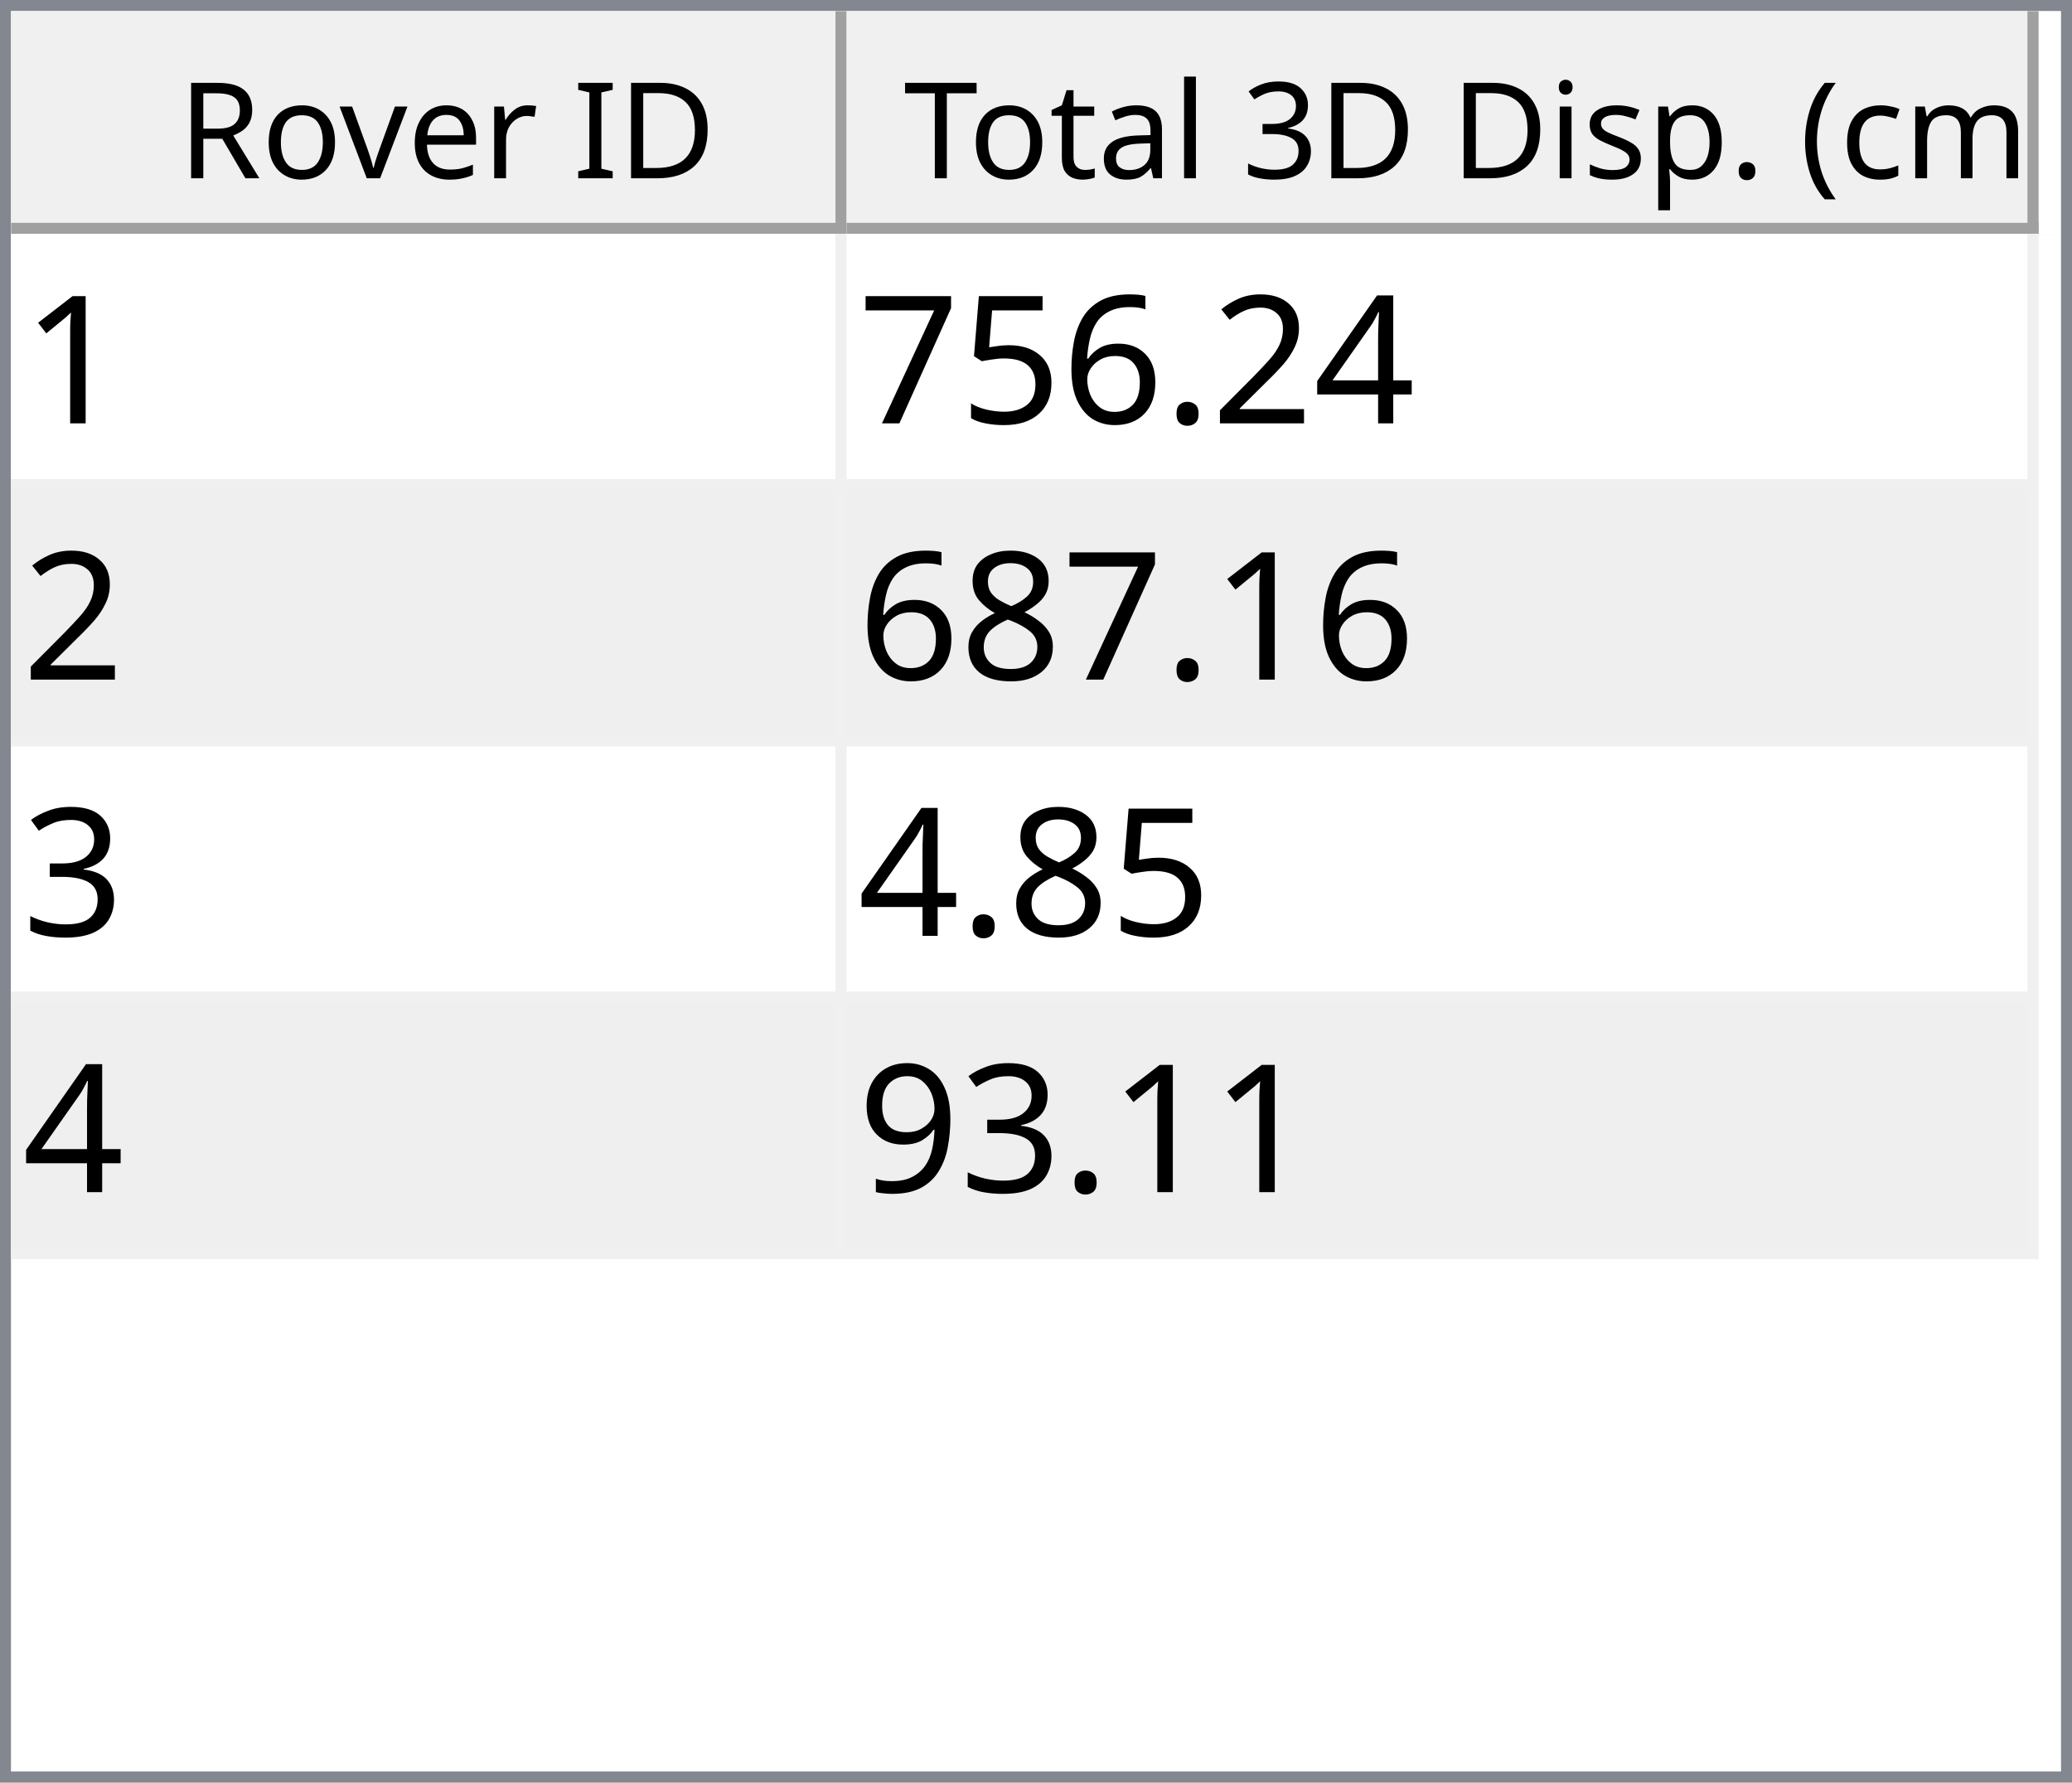
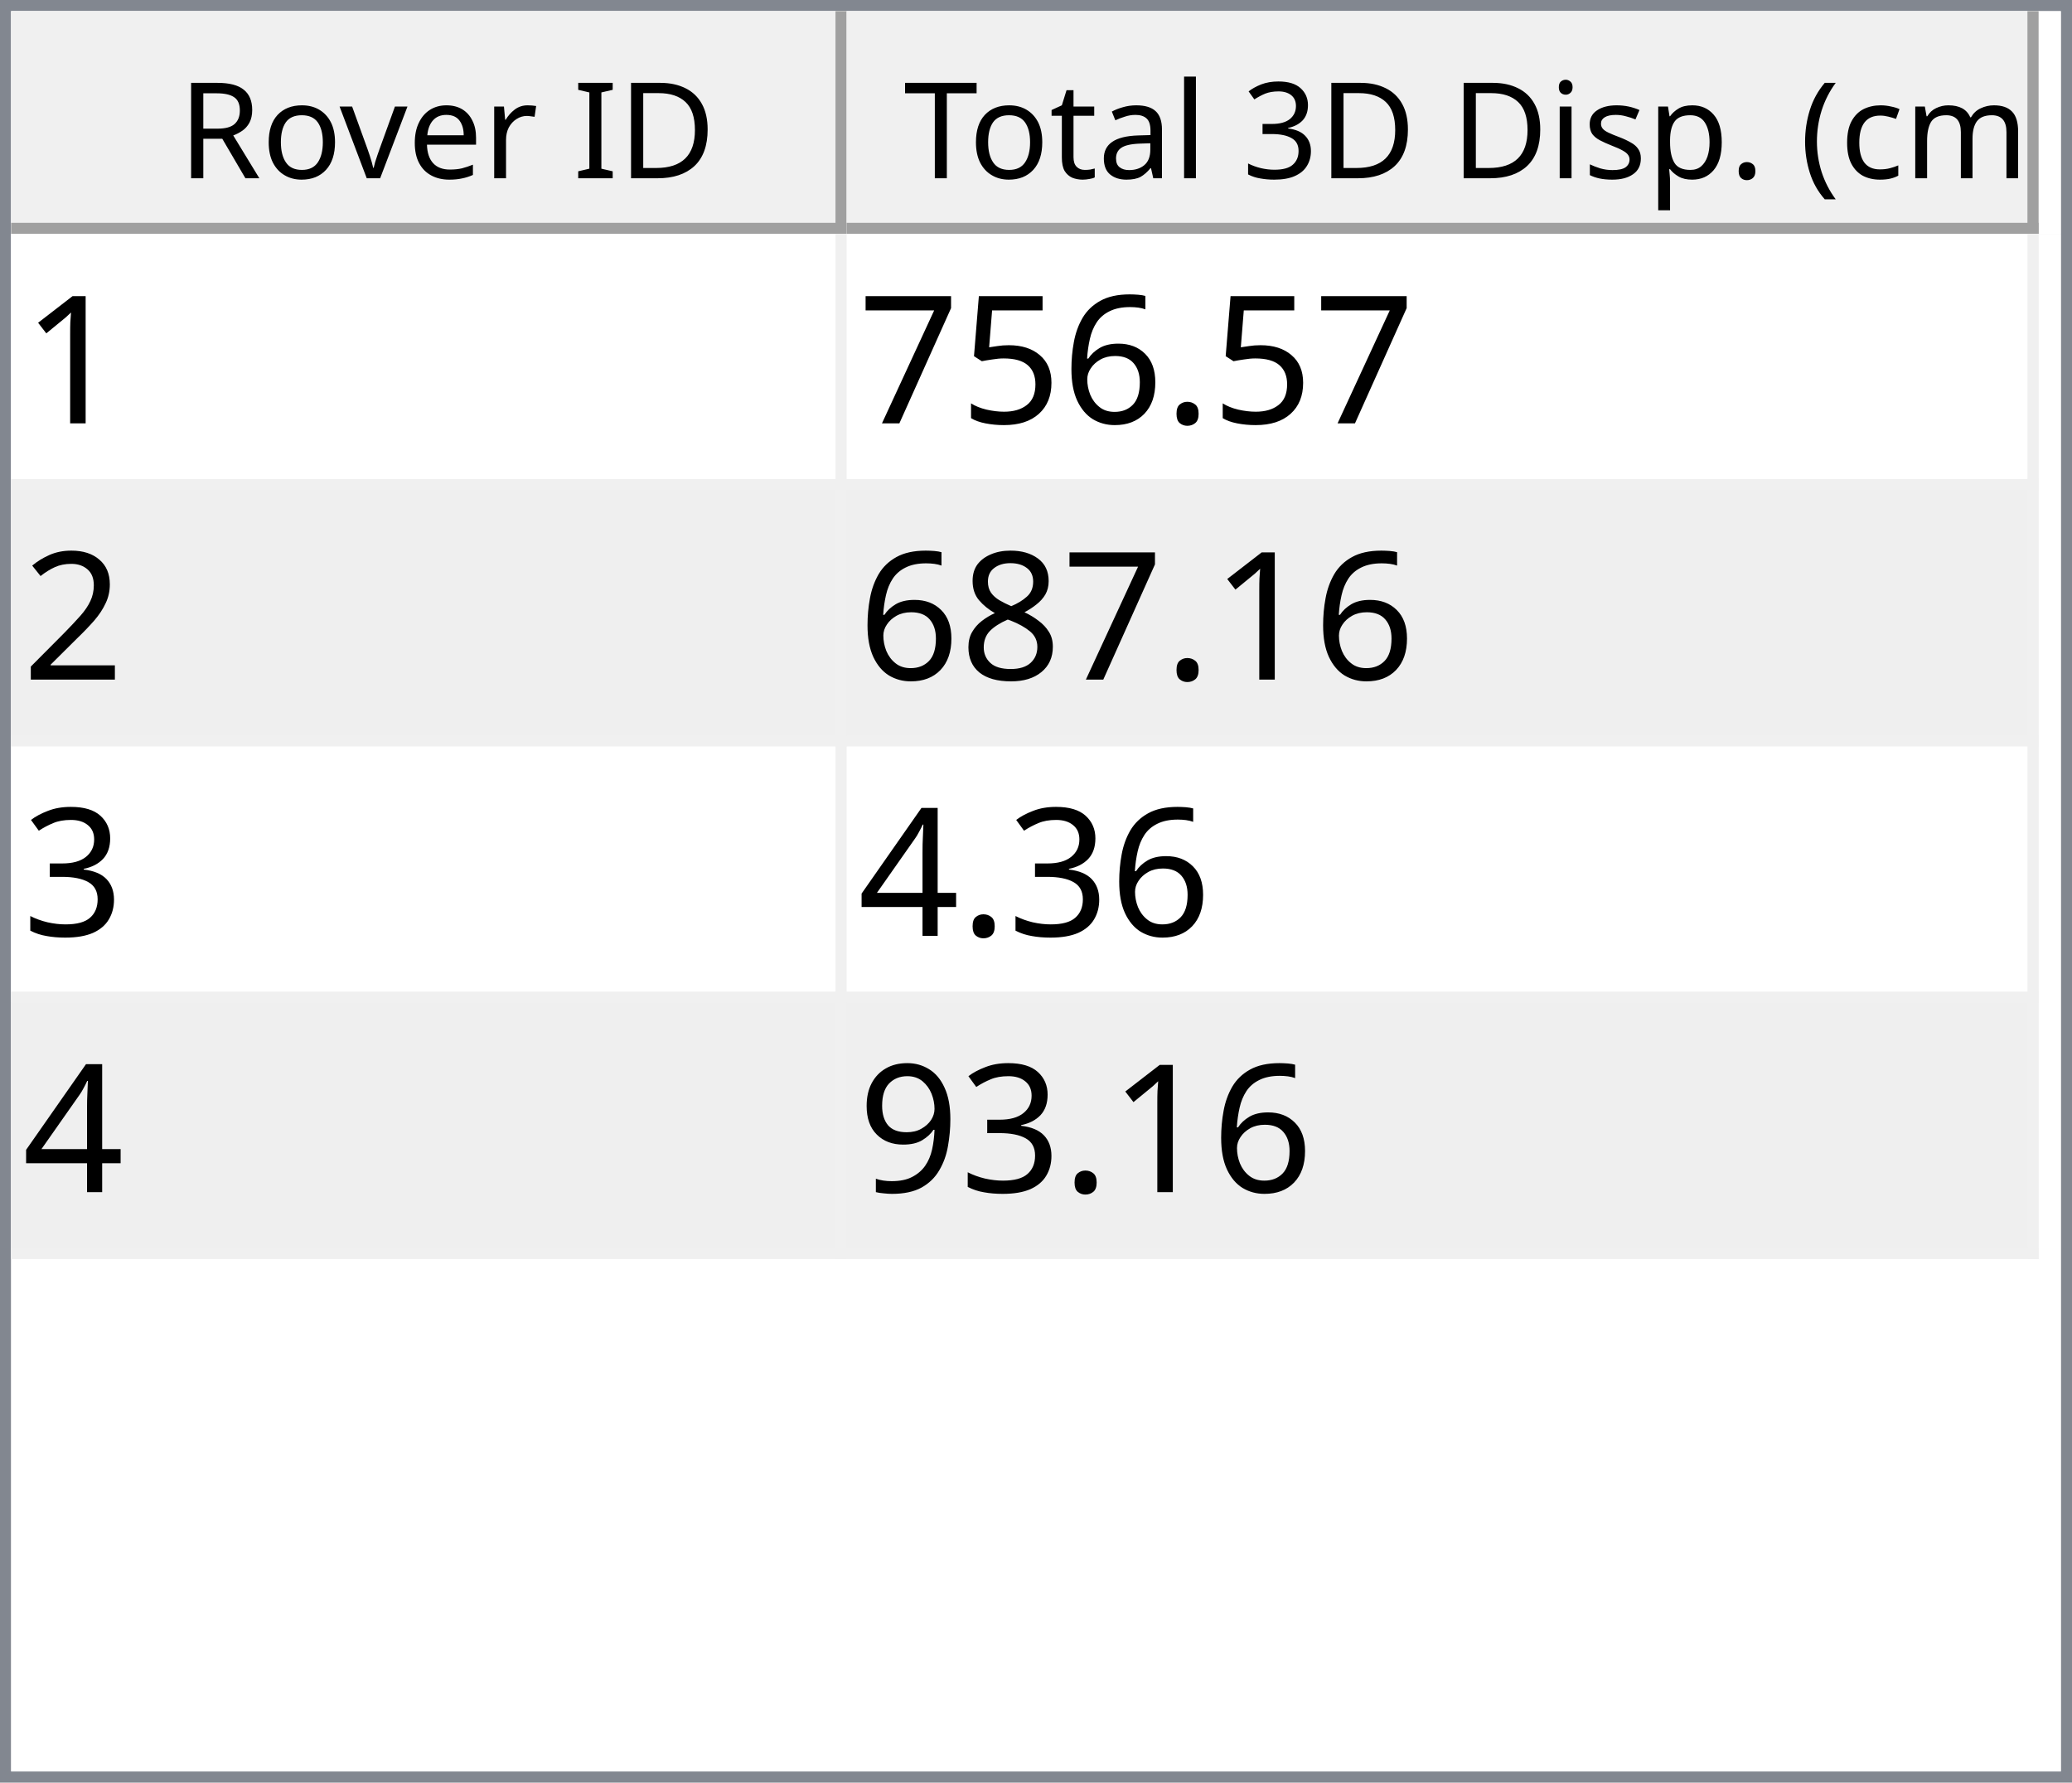
<svg xmlns="http://www.w3.org/2000/svg" style="fill-opacity:1; color-rendering:auto; color-interpolation:auto; text-rendering:auto; stroke:black; stroke-linecap:square; stroke-miterlimit:10; shape-rendering:auto; stroke-opacity:1; fill:black; stroke-dasharray:none; font-weight:normal; stroke-width:1; font-family:'Dialog'; font-style:normal; stroke-linejoin:miter; font-size:12px; stroke-dashoffset:0; image-rendering:auto;" width="186" height="160">
  <defs id="genericDefs" />
  <g>
    <defs id="defs1">
      <clipPath clipPathUnits="userSpaceOnUse" id="clipPath1">
        <path d="M0 0 L186 0 L186 160 L0 160 L0 0 Z" />
      </clipPath>
      <clipPath clipPathUnits="userSpaceOnUse" id="clipPath2">
        <path d="M0 0 L0 160 L186 160 L186 0 Z" />
      </clipPath>
      <clipPath clipPathUnits="userSpaceOnUse" id="clipPath3">
        <path d="M0 0 L0 20 L184 20 L184 0 Z" />
      </clipPath>
      <clipPath clipPathUnits="userSpaceOnUse" id="clipPath4">
        <path d="M0 0 L0 20 L75 20 L75 0 Z" />
      </clipPath>
      <clipPath clipPathUnits="userSpaceOnUse" id="clipPath5">
        <path d="M1 1 L1 19 L74 19 L74 1 Z" />
      </clipPath>
      <clipPath clipPathUnits="userSpaceOnUse" id="clipPath6">
        <path d="M0 0 L0 18 L73 18 L73 0 Z" />
      </clipPath>
      <clipPath clipPathUnits="userSpaceOnUse" id="clipPath7">
        <path d="M-0.5 -0.5 L-0.5 19.5 L74.5 19.5 L74.5 -0.5 Z" />
      </clipPath>
      <clipPath clipPathUnits="userSpaceOnUse" id="clipPath8">
        <path d="M0 0 L0 20 L107 20 L107 0 Z" />
      </clipPath>
      <clipPath clipPathUnits="userSpaceOnUse" id="clipPath9">
        <path d="M1 1 L1 19 L106 19 L106 1 Z" />
      </clipPath>
      <clipPath clipPathUnits="userSpaceOnUse" id="clipPath10">
        <path d="M0 0 L0 18 L105 18 L105 0 Z" />
      </clipPath>
      <clipPath clipPathUnits="userSpaceOnUse" id="clipPath11">
        <path d="M-0.5 -0.5 L-0.5 19.5 L106.5 19.5 L106.5 -0.5 Z" />
      </clipPath>
      <clipPath clipPathUnits="userSpaceOnUse" id="clipPath12">
        <path d="M0 0 L0 138 L184 138 L184 0 Z" />
      </clipPath>
      <clipPath clipPathUnits="userSpaceOnUse" id="clipPath13">
        <path d="M0 0 L0 92 L182 92 L182 0 Z" />
      </clipPath>
      <clipPath clipPathUnits="userSpaceOnUse" id="clipPath14">
        <path d="M-0.5 -0.5 L-0.5 91.5 L181.5 91.5 L181.5 -0.5 Z" />
      </clipPath>
      <clipPath clipPathUnits="userSpaceOnUse" id="clipPath15">
        <path d="M0 0 L0 22 L74 22 L74 0 Z" />
      </clipPath>
      <clipPath clipPathUnits="userSpaceOnUse" id="clipPath16">
        <path d="M0 0 L0 22 L106 22 L106 0 Z" />
      </clipPath>
      <font horiz-adv-x="64.551" id="font1">
        <font-face ascent="107.91" descent="25.098" units-per-em="100" style="font-style:normal; font-family:Segoe UI; font-weight:normal;" />
        <missing-glyph horiz-adv-x="64.551" d="M8.109 0 L8.109 68.266 L56.453 68.266 L56.453 0 L8.109 0 ZM15.328 7.234 L49.219 7.234 L49.219 61.031 L15.328 61.031 L15.328 7.234 Z" />
        <glyph unicode="D" horiz-adv-x="70.117" d="M9.188 0 L9.188 70.016 L28.516 70.016 Q65.531 70.016 65.531 35.891 Q65.531 19.672 55.25 9.836 Q44.969 0 27.734 0 L9.188 0 ZM17.391 62.594 L17.391 7.422 L27.828 7.422 Q41.609 7.422 49.273 14.797 Q56.938 22.172 56.938 35.688 Q56.938 62.594 28.328 62.594 L17.391 62.594 Z" />
        <glyph unicode="I" horiz-adv-x="26.611" d="M17.391 0 L9.188 0 L9.188 70.016 L17.391 70.016 L17.391 0 Z" />
        <glyph unicode=" " horiz-adv-x="27.393" d="" />
        <glyph unicode="r" horiz-adv-x="34.766" d="M34.188 41.891 Q32.078 43.5 28.125 43.5 Q23 43.5 19.555 38.672 Q16.109 33.844 16.109 25.484 L16.109 0 L8.109 0 L8.109 50 L16.109 50 L16.109 39.703 L16.312 39.703 Q18.016 44.969 21.531 47.922 Q25.047 50.875 29.391 50.875 Q32.516 50.875 34.188 50.203 L34.188 41.891 Z" />
        <glyph unicode="e" horiz-adv-x="52.295" d="M48.297 23 L12.984 23 Q13.188 14.656 17.484 10.109 Q21.781 5.562 29.297 5.562 Q37.75 5.562 44.828 11.141 L44.828 3.609 Q38.234 -1.172 27.391 -1.172 Q16.797 -1.172 10.742 5.641 Q4.688 12.453 4.688 24.812 Q4.688 36.469 11.305 43.82 Q17.922 51.172 27.734 51.172 Q37.547 51.172 42.922 44.828 Q48.297 38.484 48.297 27.203 L48.297 23 ZM40.094 29.781 Q40.047 36.719 36.75 40.578 Q33.453 44.438 27.594 44.438 Q21.922 44.438 17.969 40.383 Q14.016 36.328 13.094 29.781 L40.094 29.781 Z" />
        <glyph unicode="v" horiz-adv-x="47.9" d="M47.406 50 L27.484 0 L19.625 0 L0.688 50 L9.469 50 L22.172 13.672 Q23.578 9.672 23.922 6.688 L24.125 6.688 Q24.609 10.453 25.688 13.484 L38.969 50 L47.406 50 Z" />
        <glyph unicode="o" horiz-adv-x="58.594" d="M29 -1.172 Q17.922 -1.172 11.305 5.836 Q4.688 12.844 4.688 24.422 Q4.688 37.016 11.57 44.094 Q18.453 51.172 30.172 51.172 Q41.359 51.172 47.633 44.289 Q53.906 37.406 53.906 25.203 Q53.906 13.234 47.141 6.031 Q40.375 -1.172 29 -1.172 ZM29.594 44.438 Q21.875 44.438 17.383 39.188 Q12.891 33.938 12.891 24.703 Q12.891 15.828 17.43 10.695 Q21.969 5.562 29.594 5.562 Q37.359 5.562 41.531 10.594 Q45.703 15.625 45.703 24.906 Q45.703 34.281 41.531 39.359 Q37.359 44.438 29.594 44.438 Z" />
        <glyph unicode="R" horiz-adv-x="59.814" d="M59.375 0 L49.609 0 L37.891 19.625 Q36.281 22.359 34.766 24.289 Q33.25 26.219 31.664 27.438 Q30.078 28.656 28.25 29.219 Q26.422 29.781 24.125 29.781 L17.391 29.781 L17.391 0 L9.188 0 L9.188 70.016 L30.078 70.016 Q34.672 70.016 38.555 68.867 Q42.438 67.719 45.289 65.375 Q48.141 63.031 49.758 59.547 Q51.375 56.062 51.375 51.375 Q51.375 47.703 50.273 44.656 Q49.172 41.609 47.148 39.211 Q45.125 36.812 42.266 35.133 Q39.406 33.453 35.844 32.516 L35.844 32.328 Q37.594 31.547 38.891 30.547 Q40.188 29.547 41.359 28.18 Q42.531 26.812 43.68 25.078 Q44.828 23.344 46.234 21.047 L59.375 0 ZM17.391 62.594 L17.391 37.203 L28.516 37.203 Q31.594 37.203 34.203 38.133 Q36.812 39.062 38.719 40.797 Q40.625 42.531 41.703 45.047 Q42.781 47.562 42.781 50.688 Q42.781 56.297 39.141 59.445 Q35.5 62.594 28.609 62.594 L17.391 62.594 Z" />
        <glyph unicode=")" horiz-adv-x="30.176" d="M8.297 -15.922 L1.172 -15.922 Q16.406 2.344 16.406 26.812 Q16.406 51.469 1.078 70.016 L8.297 70.016 Q23.531 52.156 23.531 26.703 Q23.531 1.375 8.297 -15.922 Z" />
        <glyph unicode="m" horiz-adv-x="86.133" d="M79.109 0 L71.094 0 L71.094 28.719 Q71.094 37.016 68.531 40.727 Q65.969 44.438 59.906 44.438 Q54.781 44.438 51.195 39.75 Q47.609 35.062 47.609 28.516 L47.609 0 L39.594 0 L39.594 29.688 Q39.594 44.438 28.219 44.438 Q22.953 44.438 19.531 40.016 Q16.109 35.594 16.109 28.516 L16.109 0 L8.109 0 L8.109 50 L16.109 50 L16.109 42.094 L16.312 42.094 Q21.625 51.172 31.844 51.172 Q36.969 51.172 40.773 48.312 Q44.578 45.453 46 40.828 Q51.562 51.172 62.594 51.172 Q79.109 51.172 79.109 30.812 L79.109 0 Z" />
        <glyph unicode="c" horiz-adv-x="46.191" d="M42.188 2.297 Q36.422 -1.172 28.516 -1.172 Q17.828 -1.172 11.258 5.789 Q4.688 12.75 4.688 23.828 Q4.688 36.188 11.766 43.68 Q18.844 51.172 30.672 51.172 Q37.25 51.172 42.281 48.734 L42.281 40.531 Q36.719 44.438 30.375 44.438 Q22.703 44.438 17.797 38.945 Q12.891 33.453 12.891 24.516 Q12.891 15.719 17.508 10.641 Q22.125 5.562 29.891 5.562 Q36.422 5.562 42.188 9.906 L42.188 2.297 Z" />
        <glyph unicode="(" horiz-adv-x="30.176" d="M29.109 -15.922 L21.969 -15.922 Q6.844 1.375 6.844 26.703 Q6.844 52.156 21.969 70.016 L29.203 70.016 Q13.875 51.469 13.875 26.812 Q13.875 2.344 29.109 -15.922 Z" />
        <glyph unicode="." horiz-adv-x="21.68" d="M10.891 -1.078 Q8.641 -1.078 7.055 0.539 Q5.469 2.156 5.469 4.391 Q5.469 6.641 7.055 8.273 Q8.641 9.906 10.891 9.906 Q13.188 9.906 14.797 8.273 Q16.406 6.641 16.406 4.391 Q16.406 2.156 14.797 0.539 Q13.188 -1.078 10.891 -1.078 Z" />
        <glyph unicode="p" horiz-adv-x="58.789" d="M16.312 7.234 L16.109 7.234 L16.109 -23 L8.109 -23 L8.109 50 L16.109 50 L16.109 41.219 L16.312 41.219 Q22.219 51.172 33.594 51.172 Q43.266 51.172 48.688 44.461 Q54.109 37.75 54.109 26.469 Q54.109 13.922 48 6.375 Q41.891 -1.172 31.297 -1.172 Q21.578 -1.172 16.312 7.234 ZM16.109 27.391 L16.109 20.406 Q16.109 14.203 20.141 9.883 Q24.172 5.562 30.375 5.562 Q37.641 5.562 41.773 11.133 Q45.906 16.703 45.906 26.609 Q45.906 34.969 42.047 39.703 Q38.188 44.438 31.594 44.438 Q24.609 44.438 20.359 39.578 Q16.109 34.719 16.109 27.391 Z" />
        <glyph unicode="s" horiz-adv-x="42.432" d="M5.078 1.812 L5.078 10.406 Q11.625 5.562 19.484 5.562 Q30.031 5.562 30.031 12.594 Q30.031 14.594 29.125 15.992 Q28.219 17.391 26.68 18.461 Q25.141 19.531 23.07 20.383 Q21 21.234 18.609 22.172 Q15.281 23.484 12.766 24.828 Q10.25 26.172 8.57 27.859 Q6.891 29.547 6.031 31.695 Q5.172 33.844 5.172 36.719 Q5.172 40.234 6.789 42.945 Q8.406 45.656 11.086 47.484 Q13.766 49.312 17.211 50.242 Q20.656 51.172 24.312 51.172 Q30.812 51.172 35.938 48.922 L35.938 40.828 Q30.422 44.438 23.25 44.438 Q21 44.438 19.195 43.922 Q17.391 43.406 16.094 42.477 Q14.797 41.547 14.086 40.258 Q13.375 38.969 13.375 37.406 Q13.375 35.453 14.086 34.133 Q14.797 32.812 16.164 31.789 Q17.531 30.766 19.484 29.938 Q21.438 29.109 23.922 28.125 Q27.25 26.859 29.883 25.516 Q32.516 24.172 34.375 22.484 Q36.234 20.797 37.234 18.602 Q38.234 16.406 38.234 13.375 Q38.234 9.672 36.602 6.938 Q34.969 4.203 32.234 2.398 Q29.5 0.594 25.93 -0.289 Q22.359 -1.172 18.453 -1.172 Q10.75 -1.172 5.078 1.812 Z" />
        <glyph unicode="i" horiz-adv-x="24.219" d="M12.203 62.703 Q10.062 62.703 8.547 64.164 Q7.031 65.625 7.031 67.875 Q7.031 70.125 8.547 71.609 Q10.062 73.094 12.203 73.094 Q14.406 73.094 15.945 71.609 Q17.484 70.125 17.484 67.875 Q17.484 65.719 15.945 64.211 Q14.406 62.703 12.203 62.703 ZM16.109 0 L8.109 0 L8.109 50 L16.109 50 L16.109 0 Z" />
        <glyph unicode="3" horiz-adv-x="53.906" d="M46.531 19.828 Q46.531 15.094 44.75 11.211 Q42.969 7.328 39.719 4.57 Q36.469 1.812 31.93 0.297 Q27.391 -1.219 21.922 -1.219 Q11.922 -1.219 6 2.594 L6 11.188 Q13.094 5.609 22.219 5.609 Q25.875 5.609 28.828 6.539 Q31.781 7.469 33.906 9.227 Q36.031 10.984 37.18 13.477 Q38.328 15.969 38.328 19.094 Q38.328 32.812 18.797 32.812 L12.984 32.812 L12.984 39.594 L18.5 39.594 Q35.797 39.594 35.797 52.484 Q35.797 64.406 22.609 64.406 Q15.188 64.406 8.688 59.422 L8.688 67.188 Q15.375 71.188 24.609 71.188 Q29 71.188 32.57 69.969 Q36.141 68.75 38.68 66.555 Q41.219 64.359 42.609 61.281 Q44 58.203 44 54.5 Q44 40.672 30.031 36.719 L30.031 36.531 Q33.594 36.141 36.625 34.797 Q39.656 33.453 41.852 31.305 Q44.047 29.156 45.289 26.25 Q46.531 23.344 46.531 19.828 Z" />
        <glyph unicode="l" horiz-adv-x="24.219" d="M16.109 0 L8.109 0 L8.109 74.031 L16.109 74.031 L16.109 0 Z" />
        <glyph unicode="a" horiz-adv-x="50.879" d="M43.891 0 L35.891 0 L35.891 7.812 L35.688 7.812 Q30.469 -1.172 20.312 -1.172 Q12.844 -1.172 8.617 2.781 Q4.391 6.734 4.391 13.281 Q4.391 27.297 20.906 29.594 L35.891 31.688 Q35.891 44.438 25.594 44.438 Q16.547 44.438 9.281 38.281 L9.281 46.484 Q16.656 51.172 26.266 51.172 Q43.891 51.172 43.891 32.516 L43.891 0 ZM35.891 25.297 L23.828 23.641 Q18.266 22.859 15.43 20.875 Q12.594 18.891 12.594 13.875 Q12.594 10.203 15.211 7.883 Q17.828 5.562 22.172 5.562 Q28.125 5.562 32.008 9.742 Q35.891 13.922 35.891 20.312 L35.891 25.297 Z" />
        <glyph unicode="t" horiz-adv-x="33.887" d="M31.297 0.484 Q28.469 -1.078 23.828 -1.078 Q10.688 -1.078 10.688 13.578 L10.688 43.172 L2.094 43.172 L2.094 50 L10.688 50 L10.688 62.203 L18.703 64.797 L18.703 50 L31.297 50 L31.297 43.172 L18.703 43.172 L18.703 14.984 Q18.703 9.969 20.414 7.82 Q22.125 5.672 26.078 5.672 Q29.109 5.672 31.297 7.328 L31.297 0.484 Z" />
        <glyph unicode="T" horiz-adv-x="52.393" d="M50.594 62.594 L30.375 62.594 L30.375 0 L22.172 0 L22.172 62.594 L2 62.594 L2 70.016 L50.594 70.016 L50.594 62.594 Z" />
      </font>
      <font horiz-adv-x="75.0" id="font2">
        <font-face ascent="100.537" descent="21.973" units-per-em="100" style="font-style:normal; font-family:sans-serif; font-weight:normal;" />
        <missing-glyph horiz-adv-x="75.0" d="M12.5 0 L12.5 62.5 L62.5 62.5 L62.5 0 L12.5 0 ZM14.062 1.562 L60.938 1.562 L60.938 60.938 L14.062 60.938 L14.062 1.562 Z" />
        <glyph unicode="1" horiz-adv-x="55.615" d="M37.25 0 L28.469 0 L28.469 56 Q25.297 52.984 20.141 49.953 Q14.984 46.922 10.891 45.406 L10.891 53.906 Q18.266 57.375 23.781 62.305 Q29.297 67.234 31.594 71.875 L37.25 71.875 L37.25 0 Z" />
-         <glyph unicode="4" horiz-adv-x="55.615" d="M32.328 0 L32.328 17.141 L1.266 17.141 L1.266 25.203 L33.938 71.578 L41.109 71.578 L41.109 25.203 L50.781 25.203 L50.781 17.141 L41.109 17.141 L41.109 0 L32.328 0 ZM32.328 25.203 L32.328 57.469 L9.906 25.203 L32.328 25.203 Z" />
-         <glyph unicode="2" horiz-adv-x="55.615" d="M50.344 8.453 L50.344 0 L3.031 0 Q2.938 3.172 4.047 6.109 Q5.859 10.938 9.836 15.625 Q13.812 20.312 21.344 26.469 Q33.016 36.031 37.117 41.625 Q41.219 47.219 41.219 52.203 Q41.219 57.422 37.477 61.008 Q33.734 64.594 27.734 64.594 Q21.391 64.594 17.578 60.789 Q13.766 56.984 13.719 50.25 L4.688 51.172 Q5.609 61.281 11.664 66.578 Q17.719 71.875 27.938 71.875 Q38.234 71.875 44.242 66.164 Q50.25 60.453 50.25 52 Q50.25 47.703 48.492 43.555 Q46.734 39.406 42.656 34.812 Q38.578 30.219 29.109 22.219 Q21.188 15.578 18.945 13.211 Q16.703 10.844 15.234 8.453 L50.344 8.453 Z" />
        <glyph unicode="." horiz-adv-x="27.783" d="M9.078 0 L9.078 10.016 L19.094 10.016 L19.094 0 L9.078 0 Z" />
        <glyph unicode="6" horiz-adv-x="55.615" d="M49.75 54.047 L41.016 53.375 Q39.844 58.547 37.703 60.891 Q34.125 64.656 28.906 64.656 Q24.703 64.656 21.531 62.312 Q17.391 59.281 14.992 53.469 Q12.594 47.656 12.5 36.922 Q15.672 41.75 20.266 44.094 Q24.859 46.438 29.891 46.438 Q38.672 46.438 44.852 39.969 Q51.031 33.5 51.031 23.25 Q51.031 16.5 48.125 10.719 Q45.219 4.938 40.141 1.859 Q35.062 -1.219 28.609 -1.219 Q17.625 -1.219 10.695 6.859 Q3.766 14.938 3.766 33.5 Q3.766 54.25 11.422 63.672 Q18.109 71.875 29.438 71.875 Q37.891 71.875 43.289 67.141 Q48.688 62.406 49.75 54.047 ZM13.875 23.188 Q13.875 18.656 15.797 14.508 Q17.719 10.359 21.188 8.18 Q24.656 6 28.469 6 Q34.031 6 38.039 10.492 Q42.047 14.984 42.047 22.703 Q42.047 30.125 38.086 34.398 Q34.125 38.672 28.125 38.672 Q22.172 38.672 18.023 34.398 Q13.875 30.125 13.875 23.188 Z" />
        <glyph unicode="5" horiz-adv-x="55.615" d="M4.156 18.75 L13.375 19.531 Q14.406 12.797 18.141 9.398 Q21.875 6 27.156 6 Q33.5 6 37.891 10.789 Q42.281 15.578 42.281 23.484 Q42.281 31 38.062 35.352 Q33.844 39.703 27 39.703 Q22.75 39.703 19.336 37.773 Q15.922 35.844 13.969 32.766 L5.719 33.844 L12.641 70.609 L48.25 70.609 L48.25 62.203 L19.672 62.203 L15.828 42.969 Q22.266 47.469 29.344 47.469 Q38.719 47.469 45.164 40.969 Q51.609 34.469 51.609 24.266 Q51.609 14.547 45.953 7.469 Q39.062 -1.219 27.156 -1.219 Q17.391 -1.219 11.211 4.25 Q5.031 9.719 4.156 18.75 Z" />
        <glyph unicode="7" horiz-adv-x="55.615" d="M4.734 62.203 L4.734 70.656 L51.078 70.656 L51.078 63.812 Q44.234 56.547 37.523 44.484 Q30.812 32.422 27.156 19.672 Q24.516 10.688 23.781 0 L14.75 0 Q14.891 8.453 18.062 20.414 Q21.234 32.375 27.172 43.484 Q33.109 54.594 39.797 62.203 L4.734 62.203 Z" />
+         <glyph unicode="2" horiz-adv-x="55.615" d="M50.344 8.453 L50.344 0 L3.031 0 Q2.938 3.172 4.047 6.109 Q5.859 10.938 9.836 15.625 Q13.812 20.312 21.344 26.469 Q33.016 36.031 37.117 41.625 Q41.219 47.219 41.219 52.203 Q41.219 57.422 37.477 61.008 Q33.734 64.594 27.734 64.594 Q21.391 64.594 17.578 60.789 Q13.766 56.984 13.719 50.25 L4.688 51.172 Q5.609 61.281 11.664 66.578 Q17.719 71.875 27.938 71.875 Q38.234 71.875 44.242 66.164 Q50.25 60.453 50.25 52 Q50.25 47.703 48.492 43.555 Q46.734 39.406 42.656 34.812 Q38.578 30.219 29.109 22.219 Q21.188 15.578 18.945 13.211 Q16.703 10.844 15.234 8.453 L50.344 8.453 Z" />
        <glyph unicode="8" horiz-adv-x="55.615" d="M17.672 38.812 Q12.203 40.828 9.57 44.539 Q6.938 48.25 6.938 53.422 Q6.938 61.234 12.555 66.555 Q18.172 71.875 27.484 71.875 Q36.859 71.875 42.578 66.43 Q48.297 60.984 48.297 53.172 Q48.297 48.188 45.68 44.508 Q43.062 40.828 37.75 38.812 Q44.344 36.672 47.781 31.883 Q51.219 27.094 51.219 20.453 Q51.219 11.281 44.727 5.031 Q38.234 -1.219 27.641 -1.219 Q17.047 -1.219 10.547 5.055 Q4.047 11.328 4.047 20.703 Q4.047 27.688 7.594 32.398 Q11.141 37.109 17.672 38.812 ZM15.922 53.719 Q15.922 48.641 19.195 45.414 Q22.469 42.188 27.688 42.188 Q32.766 42.188 36.016 45.383 Q39.266 48.578 39.266 53.219 Q39.266 58.062 35.914 61.359 Q32.562 64.656 27.594 64.656 Q22.562 64.656 19.242 61.43 Q15.922 58.203 15.922 53.719 ZM13.094 20.656 Q13.094 16.891 14.875 13.375 Q16.656 9.859 20.172 7.93 Q23.688 6 27.734 6 Q34.031 6 38.133 10.055 Q42.234 14.109 42.234 20.359 Q42.234 26.703 38.016 30.859 Q33.797 35.016 27.438 35.016 Q21.234 35.016 17.164 30.914 Q13.094 26.812 13.094 20.656 Z" />
        <glyph unicode="3" horiz-adv-x="55.615" d="M4.203 18.891 L12.984 20.062 Q14.5 12.594 18.141 9.297 Q21.781 6 27 6 Q33.203 6 37.477 10.297 Q41.75 14.594 41.75 20.953 Q41.75 27 37.797 30.93 Q33.844 34.859 27.734 34.859 Q25.25 34.859 21.531 33.891 L22.516 41.609 Q23.391 41.5 23.922 41.5 Q29.547 41.5 34.039 44.43 Q38.531 47.359 38.531 53.469 Q38.531 58.297 35.258 61.477 Q31.984 64.656 26.812 64.656 Q21.688 64.656 18.266 61.43 Q14.844 58.203 13.875 51.766 L5.078 53.328 Q6.688 62.156 12.398 67.016 Q18.109 71.875 26.609 71.875 Q32.469 71.875 37.398 69.359 Q42.328 66.844 44.945 62.5 Q47.562 58.156 47.562 53.266 Q47.562 48.641 45.07 44.828 Q42.578 41.016 37.703 38.766 Q44.047 37.312 47.562 32.695 Q51.078 28.078 51.078 21.141 Q51.078 11.766 44.242 5.25 Q37.406 -1.266 26.953 -1.266 Q17.531 -1.266 11.305 4.352 Q5.078 9.969 4.203 18.891 Z" />
+         <glyph unicode="4" horiz-adv-x="55.615" d="M32.328 0 L32.328 17.141 L1.266 17.141 L1.266 25.203 L33.938 71.578 L41.109 71.578 L41.109 25.203 L50.781 25.203 L50.781 17.141 L41.109 17.141 L41.109 0 L32.328 0 ZM32.328 25.203 L32.328 57.469 L9.906 25.203 L32.328 25.203 Z" />
        <glyph unicode="9" horiz-adv-x="55.615" d="M5.469 16.547 L13.922 17.328 Q14.984 11.375 18.016 8.688 Q21.047 6 25.781 6 Q29.828 6 32.883 7.859 Q35.938 9.719 37.891 12.82 Q39.844 15.922 41.164 21.195 Q42.484 26.469 42.484 31.938 Q42.484 32.516 42.438 33.688 Q39.797 29.5 35.234 26.883 Q30.672 24.266 25.344 24.266 Q16.453 24.266 10.305 30.711 Q4.156 37.156 4.156 47.703 Q4.156 58.594 10.578 65.234 Q17 71.875 26.656 71.875 Q33.641 71.875 39.43 68.117 Q45.219 64.359 48.219 57.398 Q51.219 50.438 51.219 37.25 Q51.219 23.531 48.242 15.406 Q45.266 7.281 39.383 3.031 Q33.5 -1.219 25.594 -1.219 Q17.188 -1.219 11.867 3.445 Q6.547 8.109 5.469 16.547 ZM41.453 48.141 Q41.453 55.719 37.43 60.156 Q33.406 64.594 27.734 64.594 Q21.875 64.594 17.531 59.812 Q13.188 55.031 13.188 47.406 Q13.188 40.578 17.312 36.305 Q21.438 32.031 27.484 32.031 Q33.594 32.031 37.523 36.305 Q41.453 40.578 41.453 48.141 Z" />
      </font>
    </defs>
    <g style="fill:white; stroke:white;">
      <rect x="0" y="0" width="186" style="clip-path:url(#clipPath1); stroke:none;" height="160" />
    </g>
    <g style="fill:white; text-rendering:optimizeSpeed; color-rendering:optimizeSpeed; image-rendering:optimizeSpeed; shape-rendering:crispEdges; stroke:white; color-interpolation:sRGB;">
      <rect x="0" width="186" height="160" y="0" style="stroke:none;" />
      <path style="stroke:none;" d="M0 160 L186 160 L186 0 L0 0 Z" />
    </g>
    <g style="fill:rgb(240,240,240); font-family:'Segoe UI'; stroke:rgb(240,240,240);">
      <rect x="0" y="0" width="186" style="clip-path:url(#clipPath2); stroke:none;" height="160" />
    </g>
    <g style="fill:rgb(130,135,144); font-family:'Segoe UI'; stroke:rgb(130,135,144);">
      <path d="M0 0 L186 0 L186 160 L0 160 L0 0 ZM1 1 L185 1 L185 159 L1 159 L1 1 Z" style="fill-rule:evenodd; clip-path:url(#clipPath2); stroke:none;" />
    </g>
    <g style="fill:white; font-family:'Segoe UI'; stroke:white;" transform="translate(1,1)">
      <rect x="0" y="0" width="184" style="clip-path:url(#clipPath3); stroke:none;" height="20" />
    </g>
    <g style="fill:rgb(240,240,240); font-family:'Segoe UI'; stroke:rgb(240,240,240);" transform="translate(1,1)">
      <rect x="0" y="0" width="75" style="clip-path:url(#clipPath4); stroke:none;" height="20" />
    </g>
    <g style="font-family:'Segoe UI';" transform="translate(2,2)">
      <text x="14" xml:space="preserve" y="14" style="clip-path:url(#clipPath6); stroke:none;">Rover ID</text>
    </g>
    <g style="fill:rgb(160,160,160); font-family:'Segoe UI'; stroke:rgb(160,160,160); stroke-linejoin:bevel;" transform="translate(1.5,1.5)">
      <line x1="74" x2="74" y1="0" style="fill:none; clip-path:url(#clipPath7);" y2="19" />
    </g>
    <g style="fill:rgb(160,160,160); font-family:'Segoe UI'; stroke:rgb(160,160,160); stroke-linejoin:bevel;" transform="matrix(1,0,0,1,1,1) translate(0.5,0.5)">
      <line x1="0" x2="74" y1="19" style="fill:none; clip-path:url(#clipPath7);" y2="19" />
    </g>
    <g style="fill:rgb(240,240,240); font-family:'Segoe UI'; stroke:rgb(240,240,240);" transform="translate(76,1)">
      <rect x="0" y="0" width="107" style="clip-path:url(#clipPath8); stroke:none;" height="20" />
    </g>
    <g style="font-family:'Segoe UI';" transform="translate(77,2)">
      <text x="1" xml:space="preserve" y="14" style="clip-path:url(#clipPath10); stroke:none;"> Total 3D Disp. (cm)</text>
    </g>
    <g style="fill:rgb(160,160,160); font-family:'Segoe UI'; stroke:rgb(160,160,160); stroke-linejoin:bevel;" transform="translate(76.5,1.5)">
      <line x1="106" x2="106" y1="0" style="fill:none; clip-path:url(#clipPath11);" y2="19" />
    </g>
    <g style="fill:rgb(160,160,160); font-family:'Segoe UI'; stroke:rgb(160,160,160); stroke-linejoin:bevel;" transform="matrix(1,0,0,1,76,1) translate(0.5,0.5)">
      <line x1="0" x2="106" y1="19" style="fill:none; clip-path:url(#clipPath11);" y2="19" />
    </g>
    <g style="fill:white; font-family:'Segoe UI'; stroke:white;" transform="translate(1,21)">
      <rect x="0" y="0" width="184" style="clip-path:url(#clipPath12); stroke:none;" height="138" />
    </g>
    <g style="fill:rgb(240,240,240); font-size:16px; font-family:sans-serif; stroke:rgb(240,240,240);" transform="translate(1,21)">
      <rect x="0" y="0" width="182" style="clip-path:url(#clipPath13); stroke:none;" height="92" />
      <line transform="translate(0.5,0.5)" x1="0" x2="181" y1="22" style="clip-path:url(#clipPath14); fill:none; stroke-linejoin:bevel;" y2="22" />
    </g>
    <g transform="matrix(1,0,0,1,1,21) translate(0.5,0.5)" style="fill:rgb(240,240,240); font-size:16px; font-family:sans-serif; stroke:rgb(240,240,240); stroke-linejoin:bevel;">
      <line x1="0" x2="181" y1="45" style="fill:none; clip-path:url(#clipPath14);" y2="45" />
    </g>
    <g transform="matrix(1,0,0,1,1,21) translate(0.5,0.5)" style="fill:rgb(240,240,240); font-size:16px; font-family:sans-serif; stroke:rgb(240,240,240); stroke-linejoin:bevel;">
      <line x1="0" x2="181" y1="68" style="fill:none; clip-path:url(#clipPath14);" y2="68" />
    </g>
    <g transform="matrix(1,0,0,1,1,21) translate(0.5,0.5)" style="fill:rgb(240,240,240); font-size:16px; font-family:sans-serif; stroke:rgb(240,240,240); stroke-linejoin:bevel;">
      <line x1="0" x2="181" y1="91" style="fill:none; clip-path:url(#clipPath14);" y2="91" />
    </g>
    <g transform="matrix(1,0,0,1,1,21) translate(0.5,0.5)" style="fill:rgb(240,240,240); font-size:16px; font-family:sans-serif; stroke:rgb(240,240,240); stroke-linejoin:bevel;">
      <line x1="74" x2="74" y1="0" style="fill:none; clip-path:url(#clipPath14);" y2="91" />
    </g>
    <g transform="matrix(1,0,0,1,1,21) translate(0.5,0.5)" style="fill:rgb(240,240,240); font-size:16px; font-family:sans-serif; stroke:rgb(240,240,240); stroke-linejoin:bevel;">
      <line x1="181" x2="181" y1="0" style="fill:none; clip-path:url(#clipPath14);" y2="91" />
    </g>
    <g style="fill:white; font-size:16px; font-family:sans-serif; stroke:white;" transform="matrix(1,0,0,1,1,21)">
      <rect x="0" y="0" width="74" style="clip-path:url(#clipPath15); stroke:none;" height="22" />
      <text x="1" y="17" style="fill:black; clip-path:url(#clipPath15); stroke:none;" xml:space="preserve">1</text>
    </g>
    <g style="fill:white; font-size:16px; font-family:sans-serif; stroke:white;" transform="matrix(1,0,0,1,1,21) translate(75,0)">
      <rect x="0" y="0" width="106" style="clip-path:url(#clipPath16); stroke:none;" height="22" />
-       <text x="1" y="17" style="fill:black; clip-path:url(#clipPath16); stroke:none;" xml:space="preserve">756.24</text>
+       <text x="1" y="17" style="fill:black; clip-path:url(#clipPath16); stroke:none;" xml:space="preserve">756.57</text>
    </g>
    <g style="fill:rgb(239,239,239); font-size:16px; font-family:sans-serif; stroke:rgb(239,239,239);" transform="matrix(1,0,0,1,1,21) translate(0,23)">
      <rect x="0" y="0" width="74" style="clip-path:url(#clipPath15); stroke:none;" height="22" />
      <text x="1" y="17" style="fill:black; clip-path:url(#clipPath15); stroke:none;" xml:space="preserve">2</text>
    </g>
    <g style="fill:rgb(239,239,239); font-size:16px; font-family:sans-serif; stroke:rgb(239,239,239);" transform="matrix(1,0,0,1,1,21) translate(75,23)">
      <rect x="0" y="0" width="106" style="clip-path:url(#clipPath16); stroke:none;" height="22" />
      <text x="1" y="17" style="fill:black; clip-path:url(#clipPath16); stroke:none;" xml:space="preserve">687.16</text>
    </g>
    <g style="fill:white; font-size:16px; font-family:sans-serif; stroke:white;" transform="matrix(1,0,0,1,1,21) translate(0,46)">
      <rect x="0" y="0" width="74" style="clip-path:url(#clipPath15); stroke:none;" height="22" />
      <text x="1" y="17" style="fill:black; clip-path:url(#clipPath15); stroke:none;" xml:space="preserve">3</text>
    </g>
    <g style="fill:white; font-size:16px; font-family:sans-serif; stroke:white;" transform="matrix(1,0,0,1,1,21) translate(75,46)">
      <rect x="0" y="0" width="106" style="clip-path:url(#clipPath16); stroke:none;" height="22" />
-       <text x="1" y="17" style="fill:black; clip-path:url(#clipPath16); stroke:none;" xml:space="preserve">4.85</text>
+       <text x="1" y="17" style="fill:black; clip-path:url(#clipPath16); stroke:none;" xml:space="preserve">4.36</text>
    </g>
    <g style="fill:rgb(239,239,239); font-size:16px; font-family:sans-serif; stroke:rgb(239,239,239);" transform="matrix(1,0,0,1,1,21) translate(0,69)">
      <rect x="0" y="0" width="74" style="clip-path:url(#clipPath15); stroke:none;" height="22" />
      <text x="1" y="17" style="fill:black; clip-path:url(#clipPath15); stroke:none;" xml:space="preserve">4</text>
    </g>
    <g style="fill:rgb(239,239,239); font-size:16px; font-family:sans-serif; stroke:rgb(239,239,239);" transform="matrix(1,0,0,1,1,21) translate(75,69)">
      <rect x="0" y="0" width="106" style="clip-path:url(#clipPath16); stroke:none;" height="22" />
-       <text x="1" y="17" style="fill:black; clip-path:url(#clipPath16); stroke:none;" xml:space="preserve">93.11</text>
+       <text x="1" y="17" style="fill:black; clip-path:url(#clipPath16); stroke:none;" xml:space="preserve">93.16</text>
    </g>
  </g>
</svg>
